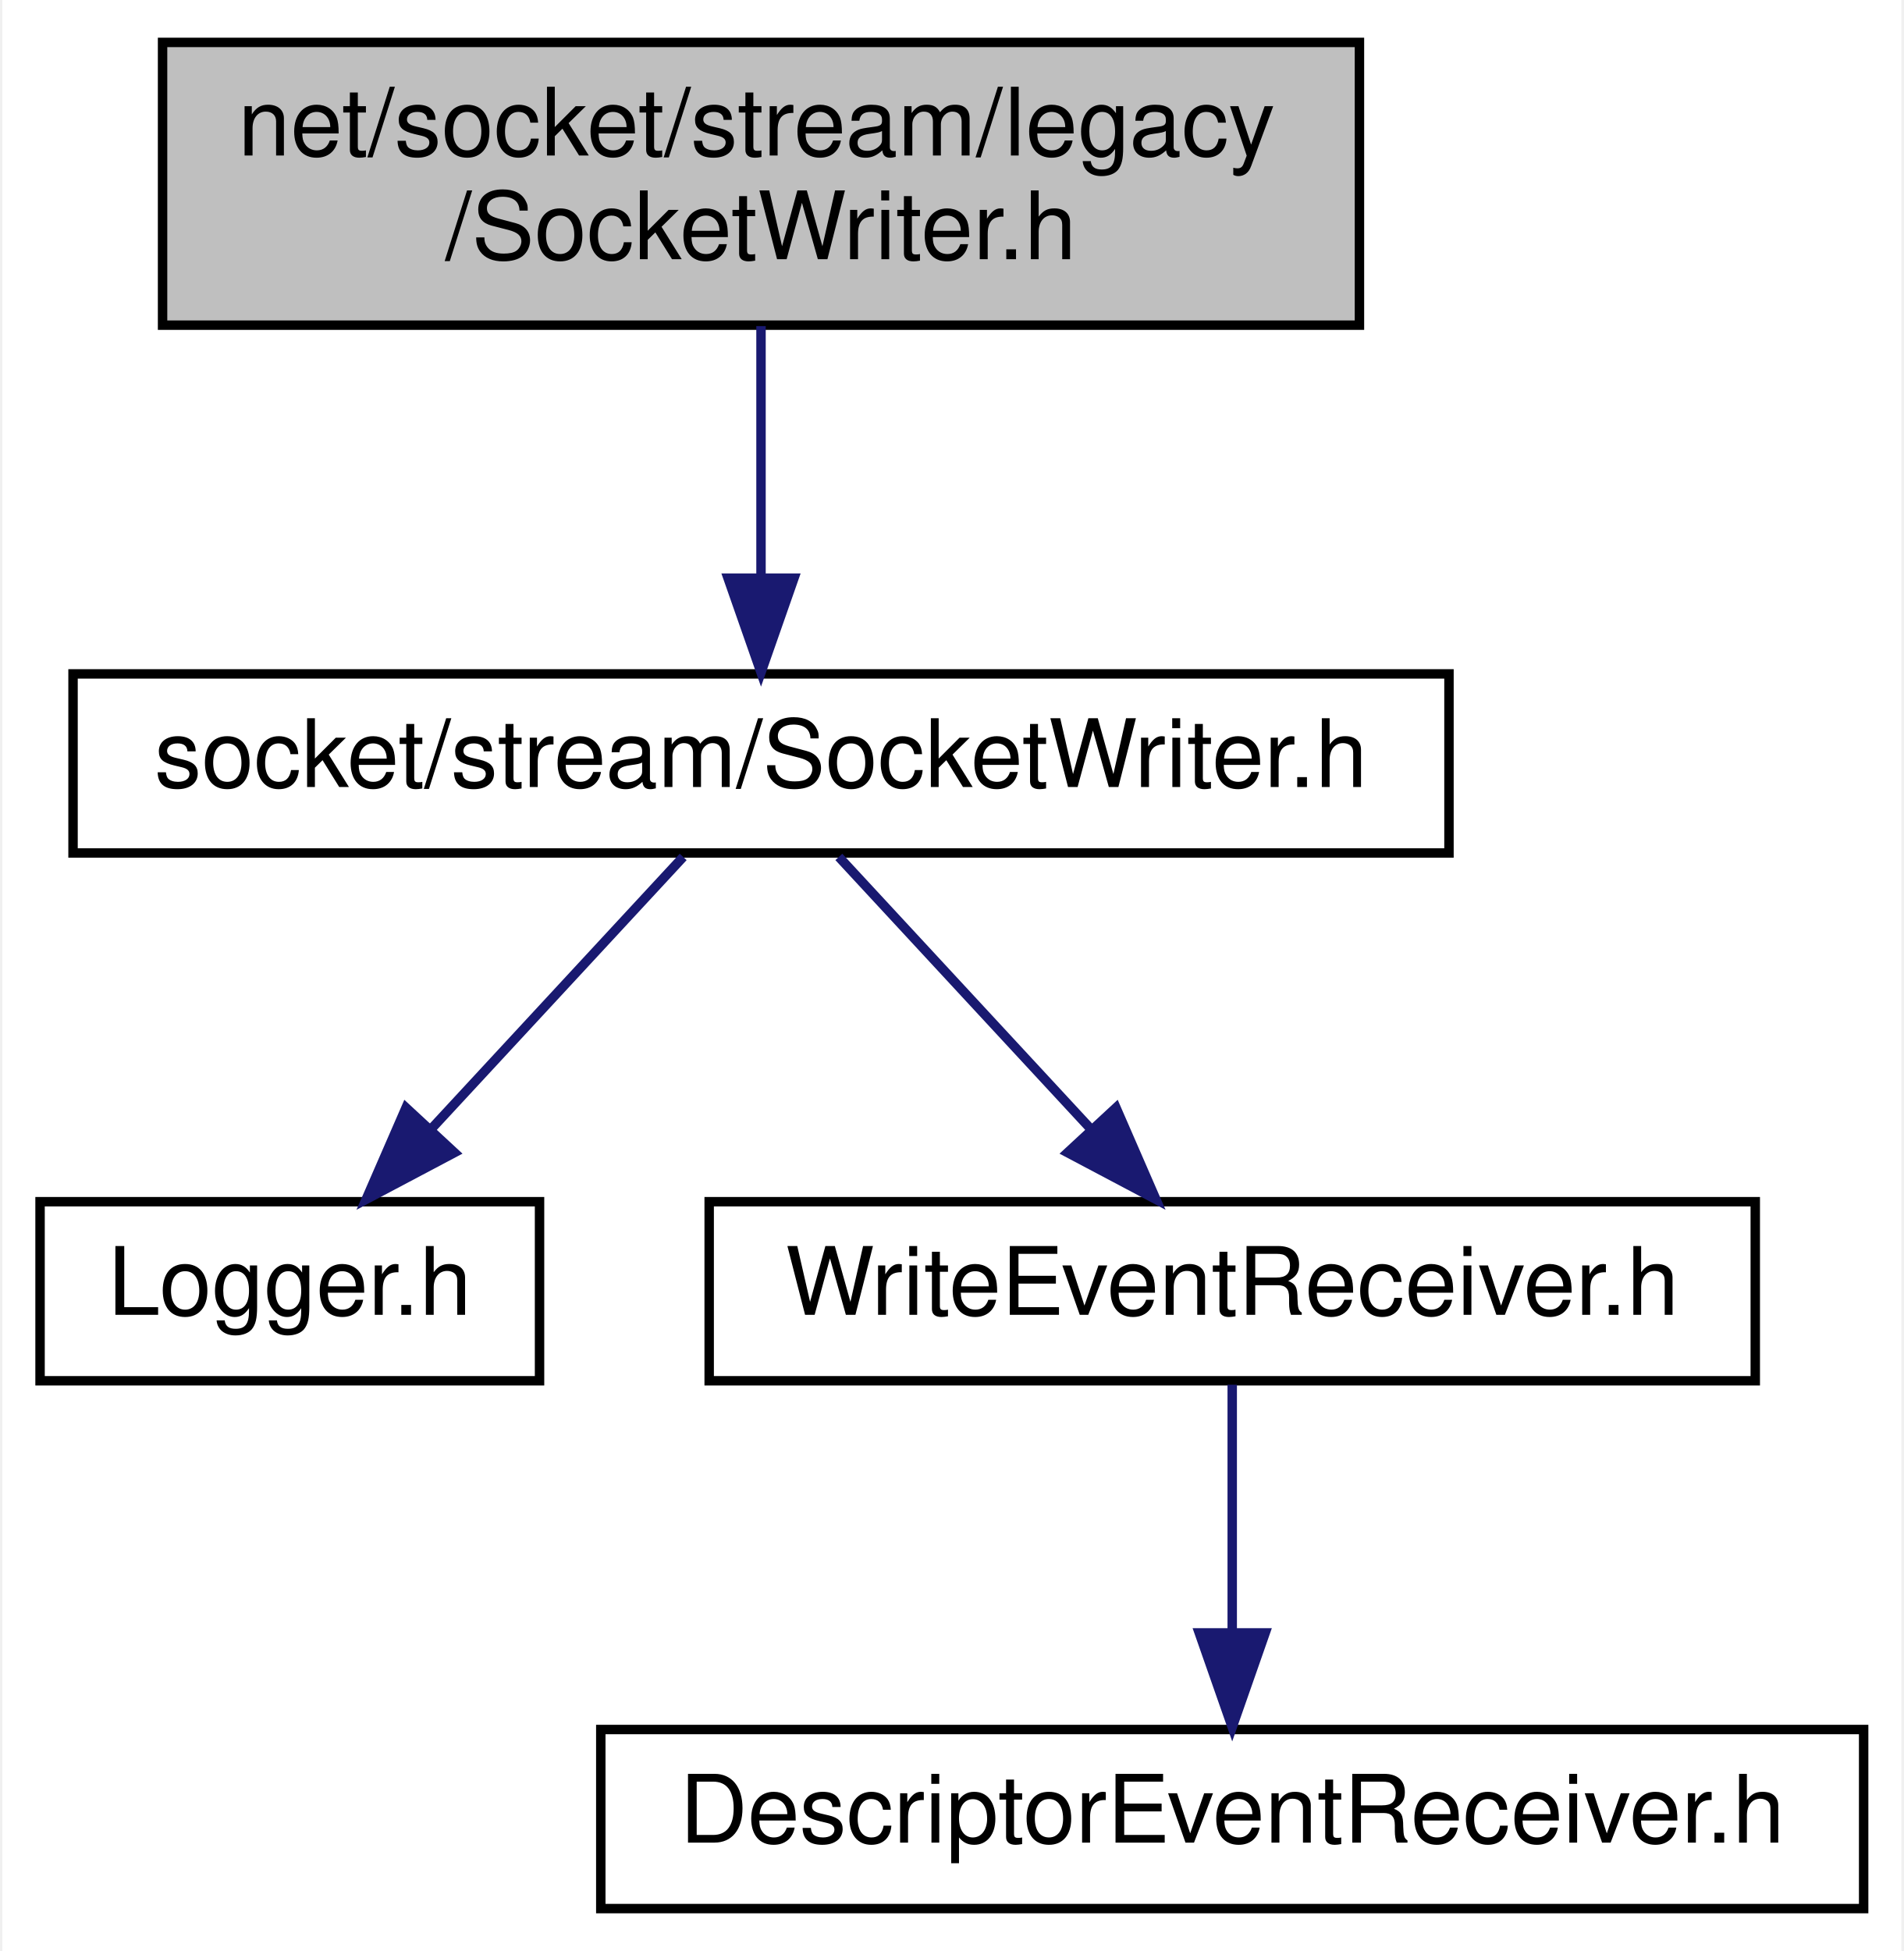
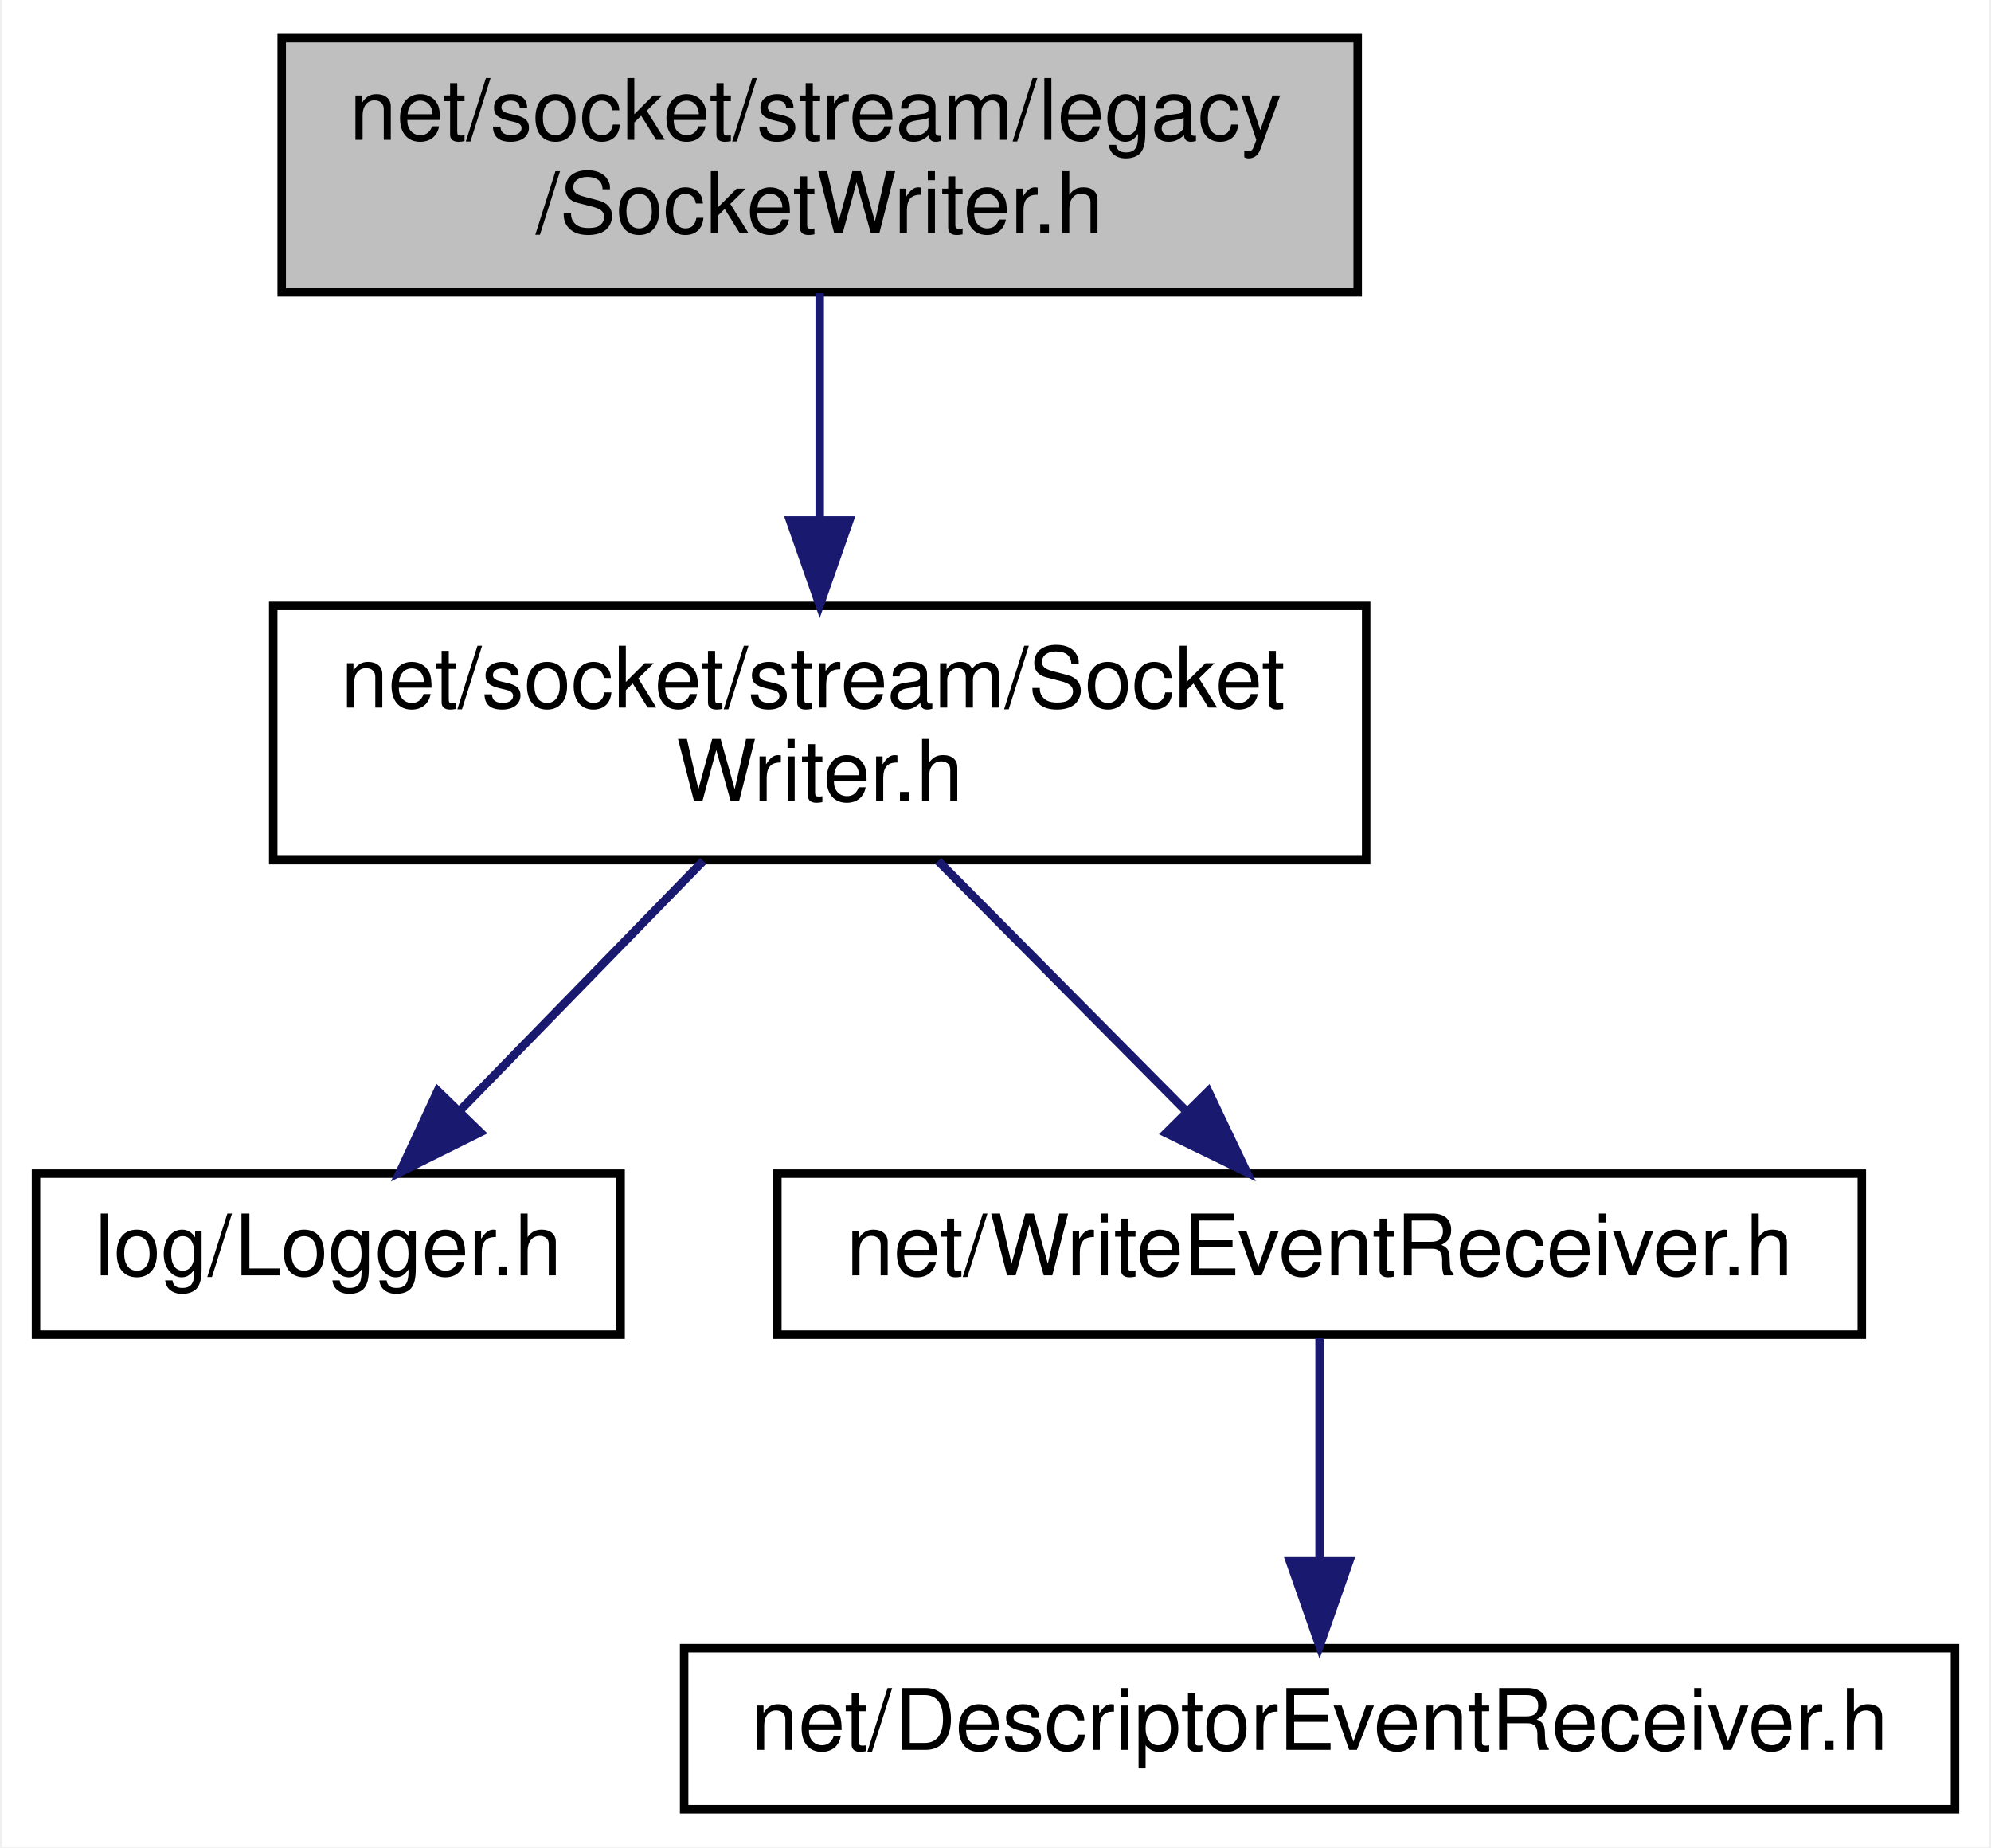
- <svg xmlns="http://www.w3.org/2000/svg" xmlns:xlink="http://www.w3.org/1999/xlink" width="202pt" height="207pt" viewBox="0.00 0.00 201.50 207.00">
-   <g id="graph0" class="graph" transform="scale(1 1) rotate(0) translate(4 203)">
-     <polygon fill="white" stroke="transparent" points="-4,4 -4,-203 197.5,-203 197.5,4 -4,4" />
+ <svg xmlns="http://www.w3.org/2000/svg" xmlns:xlink="http://www.w3.org/1999/xlink" width="235pt" height="218pt" viewBox="0.00 0.00 234.50 218.00">
+   <g id="graph0" class="graph" transform="scale(1 1) rotate(0) translate(4 214)">
+     <polygon fill="white" stroke="transparent" points="-4,4 -4,-214 230.5,-214 230.5,4 -4,4" />
    <g id="node1" class="node">
      <g id="a_node1">
        <a xlink:title=" ">
-           <polygon fill="#bfbfbf" stroke="black" points="13,-168.5 13,-198.5 140,-198.5 140,-168.5 13,-168.5" />
-           <text text-anchor="start" x="21" y="-186.5" font-family="Helvetica,sans-Serif" font-size="10.00">net/socket/stream/legacy</text>
-           <text text-anchor="middle" x="76.5" y="-175.5" font-family="Helvetica,sans-Serif" font-size="10.00">/SocketWriter.h</text>
+           <polygon fill="#bfbfbf" stroke="black" points="29,-179.5 29,-209.5 156,-209.5 156,-179.5 29,-179.5" />
+           <text text-anchor="start" x="37" y="-197.5" font-family="Helvetica,sans-Serif" font-size="10.00">net/socket/stream/legacy</text>
+           <text text-anchor="middle" x="92.5" y="-186.5" font-family="Helvetica,sans-Serif" font-size="10.00">/SocketWriter.h</text>
        </a>
      </g>
    </g>
    <g id="node2" class="node">
      <g id="a_node2">
        <a xlink:href="_socket_writer_8h.html" target="_top" xlink:title=" ">
-           <polygon fill="white" stroke="black" points="3.5,-112.5 3.5,-131.5 149.5,-131.5 149.5,-112.5 3.5,-112.5" />
-           <text text-anchor="middle" x="76.5" y="-119.5" font-family="Helvetica,sans-Serif" font-size="10.00">socket/stream/SocketWriter.h</text>
+           <polygon fill="white" stroke="black" points="28,-112.5 28,-142.5 157,-142.5 157,-112.5 28,-112.5" />
+           <text text-anchor="start" x="36" y="-130.5" font-family="Helvetica,sans-Serif" font-size="10.00">net/socket/stream/Socket</text>
+           <text text-anchor="middle" x="92.5" y="-119.5" font-family="Helvetica,sans-Serif" font-size="10.00">Writer.h</text>
        </a>
      </g>
    </g>
    <g id="edge1" class="edge">
-       <path fill="none" stroke="midnightblue" d="M76.5,-168.4C76.5,-160.47 76.5,-150.46 76.5,-141.86" />
-       <polygon fill="midnightblue" stroke="midnightblue" points="80,-141.66 76.5,-131.66 73,-141.66 80,-141.66" />
+       <path fill="none" stroke="midnightblue" d="M92.5,-179.4C92.5,-171.64 92.5,-161.81 92.5,-152.86" />
+       <polygon fill="midnightblue" stroke="midnightblue" points="96,-152.58 92.5,-142.58 89,-152.58 96,-152.58" />
    </g>
    <g id="node3" class="node">
      <g id="a_node3">
        <a xlink:href="_logger_8h.html" target="_top" xlink:title=" ">
-           <polygon fill="white" stroke="black" points="0,-56.5 0,-75.5 53,-75.5 53,-56.5 0,-56.5" />
-           <text text-anchor="middle" x="26.5" y="-63.5" font-family="Helvetica,sans-Serif" font-size="10.00">Logger.h</text>
+           <polygon fill="white" stroke="black" points="0,-56.5 0,-75.5 69,-75.5 69,-56.5 0,-56.5" />
+           <text text-anchor="middle" x="34.5" y="-63.5" font-family="Helvetica,sans-Serif" font-size="10.00">log/Logger.h</text>
        </a>
      </g>
    </g>
    <g id="edge2" class="edge">
-       <path fill="none" stroke="midnightblue" d="M68.24,-112.08C61.04,-104.3 50.39,-92.8 41.65,-83.37" />
-       <polygon fill="midnightblue" stroke="midnightblue" points="43.97,-80.71 34.6,-75.75 38.83,-85.47 43.97,-80.71" />
+       <path fill="none" stroke="midnightblue" d="M78.75,-112.4C70.15,-103.58 59.05,-92.18 50.11,-83.02" />
+       <polygon fill="midnightblue" stroke="midnightblue" points="52.43,-80.38 42.94,-75.66 47.41,-85.26 52.43,-80.38" />
    </g>
    <g id="node4" class="node">
      <g id="a_node4">
        <a xlink:href="_write_event_receiver_8h.html" target="_top" xlink:title=" ">
-           <polygon fill="white" stroke="black" points="71,-56.5 71,-75.5 182,-75.5 182,-56.5 71,-56.5" />
-           <text text-anchor="middle" x="126.5" y="-63.5" font-family="Helvetica,sans-Serif" font-size="10.00">WriteEventReceiver.h</text>
+           <polygon fill="white" stroke="black" points="87.5,-56.5 87.5,-75.5 215.5,-75.5 215.5,-56.5 87.5,-56.5" />
+           <text text-anchor="middle" x="151.5" y="-63.5" font-family="Helvetica,sans-Serif" font-size="10.00">net/WriteEventReceiver.h</text>
        </a>
      </g>
    </g>
    <g id="edge3" class="edge">
-       <path fill="none" stroke="midnightblue" d="M84.76,-112.08C91.96,-104.3 102.61,-92.8 111.35,-83.37" />
-       <polygon fill="midnightblue" stroke="midnightblue" points="114.17,-85.47 118.4,-75.75 109.03,-80.71 114.17,-85.47" />
+       <path fill="none" stroke="midnightblue" d="M106.48,-112.4C115.23,-103.58 126.53,-92.18 135.62,-83.02" />
+       <polygon fill="midnightblue" stroke="midnightblue" points="138.36,-85.22 142.91,-75.66 133.39,-80.29 138.36,-85.22" />
    </g>
    <g id="node5" class="node">
      <g id="a_node5">
        <a xlink:href="_descriptor_event_receiver_8h.html" target="_top" xlink:title=" ">
-           <polygon fill="white" stroke="black" points="59.5,-0.5 59.5,-19.5 193.5,-19.5 193.5,-0.5 59.5,-0.5" />
-           <text text-anchor="middle" x="126.5" y="-7.5" font-family="Helvetica,sans-Serif" font-size="10.00">DescriptorEventReceiver.h</text>
+           <polygon fill="white" stroke="black" points="76.5,-0.5 76.5,-19.5 226.5,-19.5 226.5,-0.5 76.5,-0.5" />
+           <text text-anchor="middle" x="151.5" y="-7.5" font-family="Helvetica,sans-Serif" font-size="10.00">net/DescriptorEventReceiver.h</text>
        </a>
      </g>
    </g>
    <g id="edge4" class="edge">
-       <path fill="none" stroke="midnightblue" d="M126.5,-56.08C126.5,-49.01 126.5,-38.86 126.5,-29.99" />
-       <polygon fill="midnightblue" stroke="midnightblue" points="130,-29.75 126.5,-19.75 123,-29.75 130,-29.75" />
+       <path fill="none" stroke="midnightblue" d="M151.5,-56.08C151.5,-49.01 151.5,-38.86 151.5,-29.99" />
+       <polygon fill="midnightblue" stroke="midnightblue" points="155,-29.75 151.5,-19.75 148,-29.75 155,-29.75" />
    </g>
  </g>
</svg>
